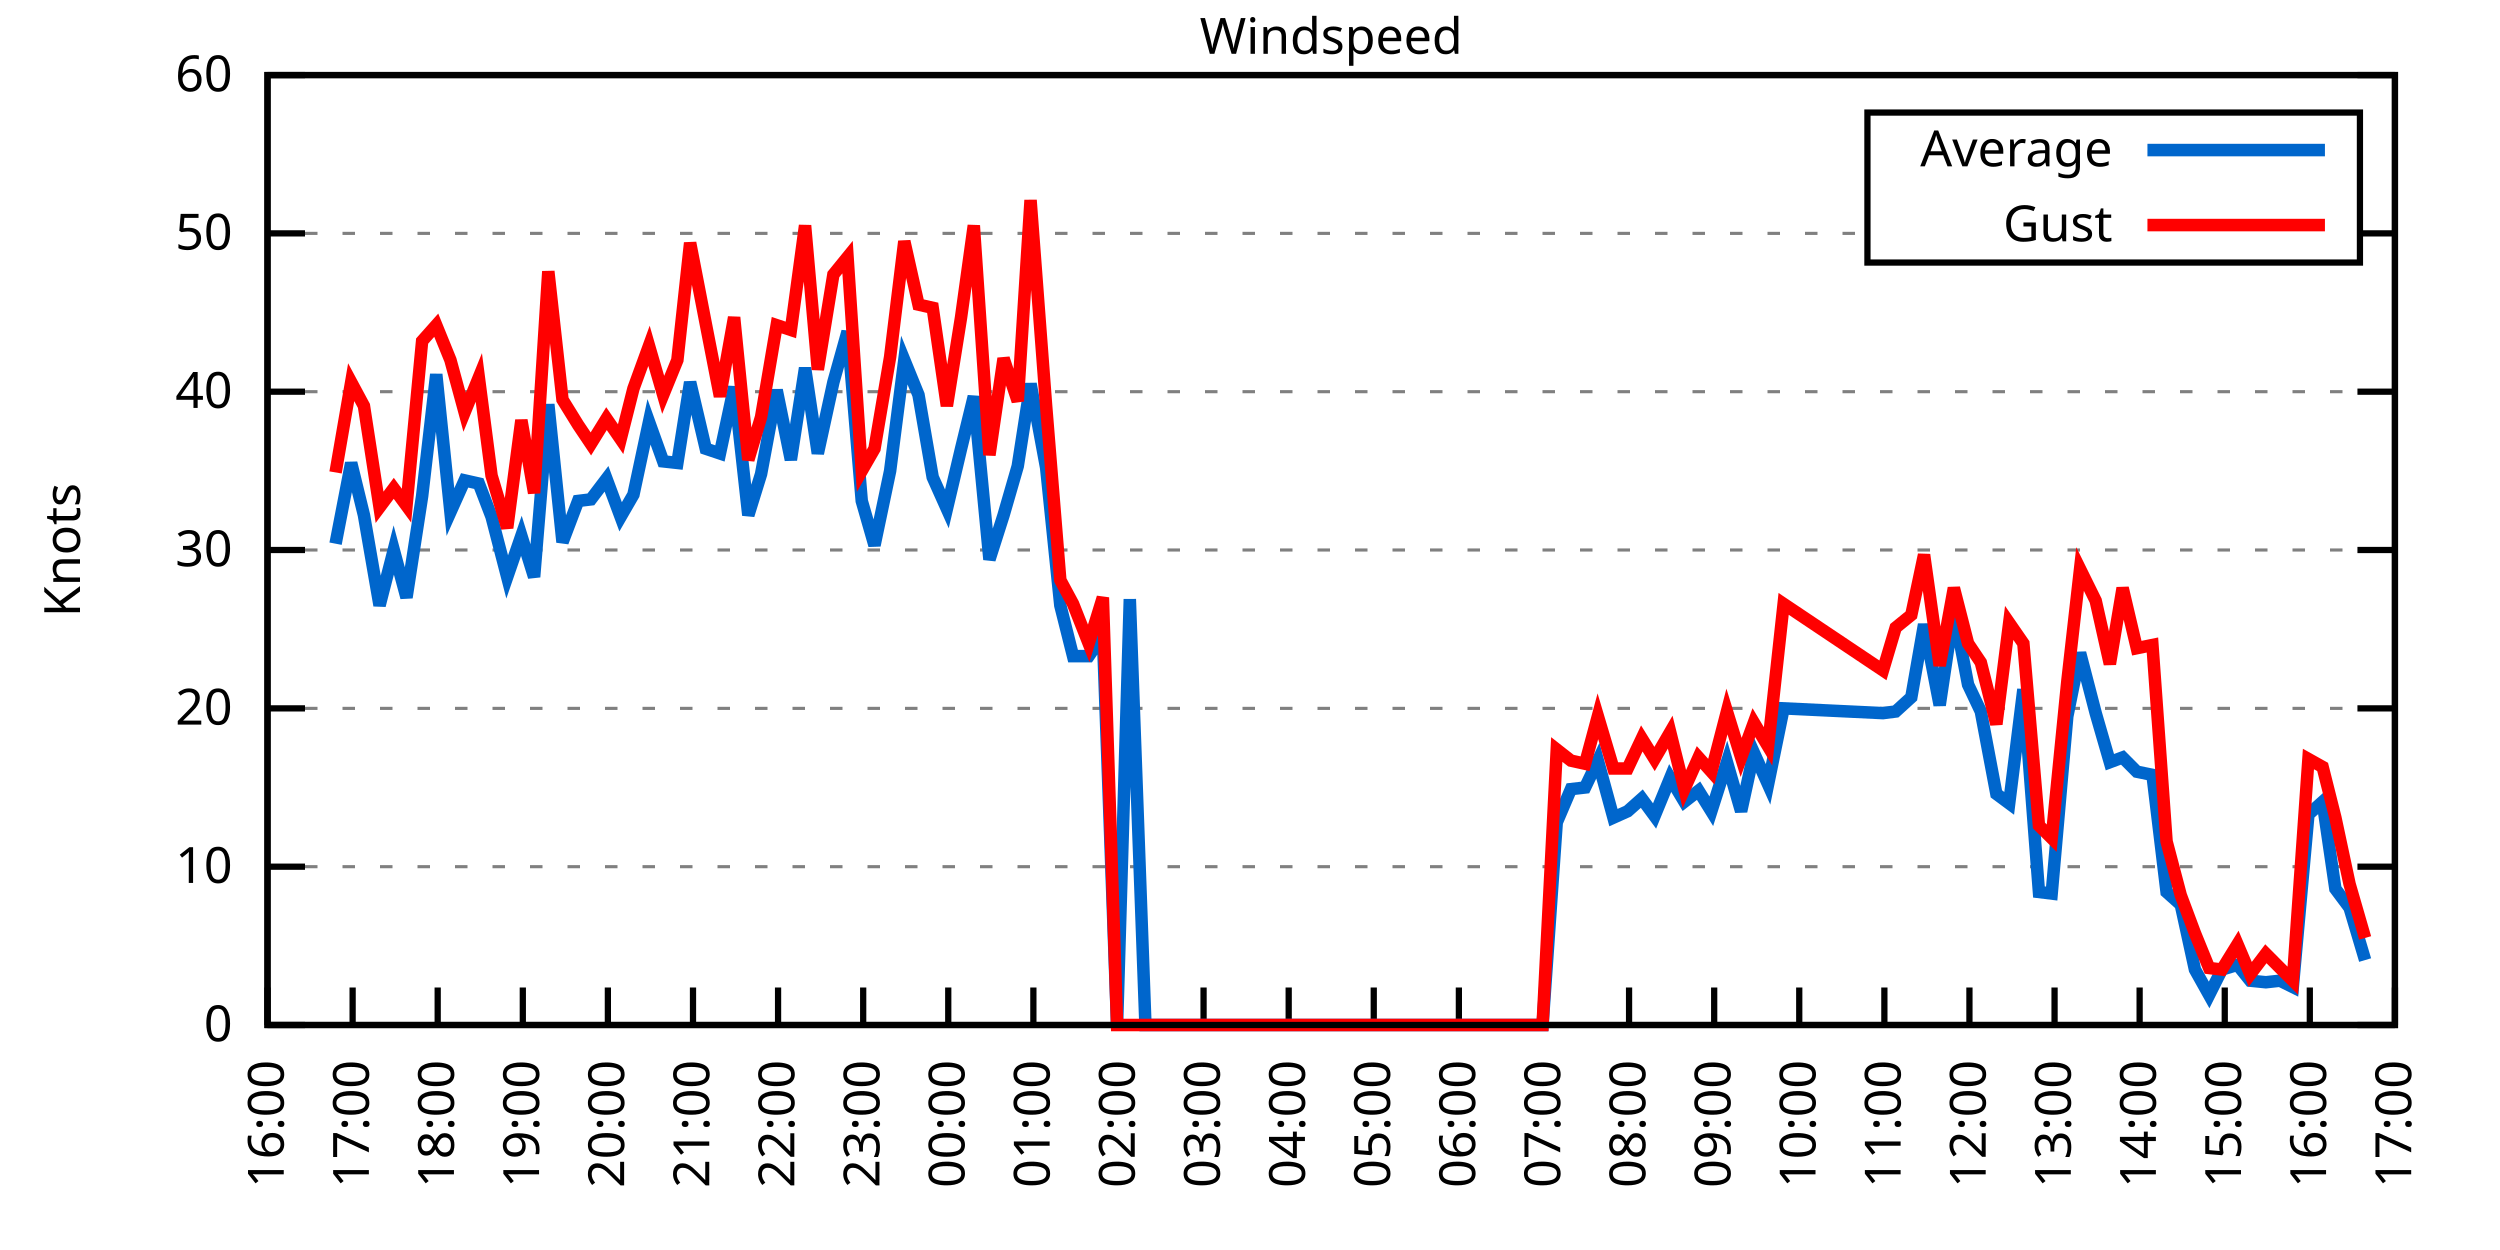
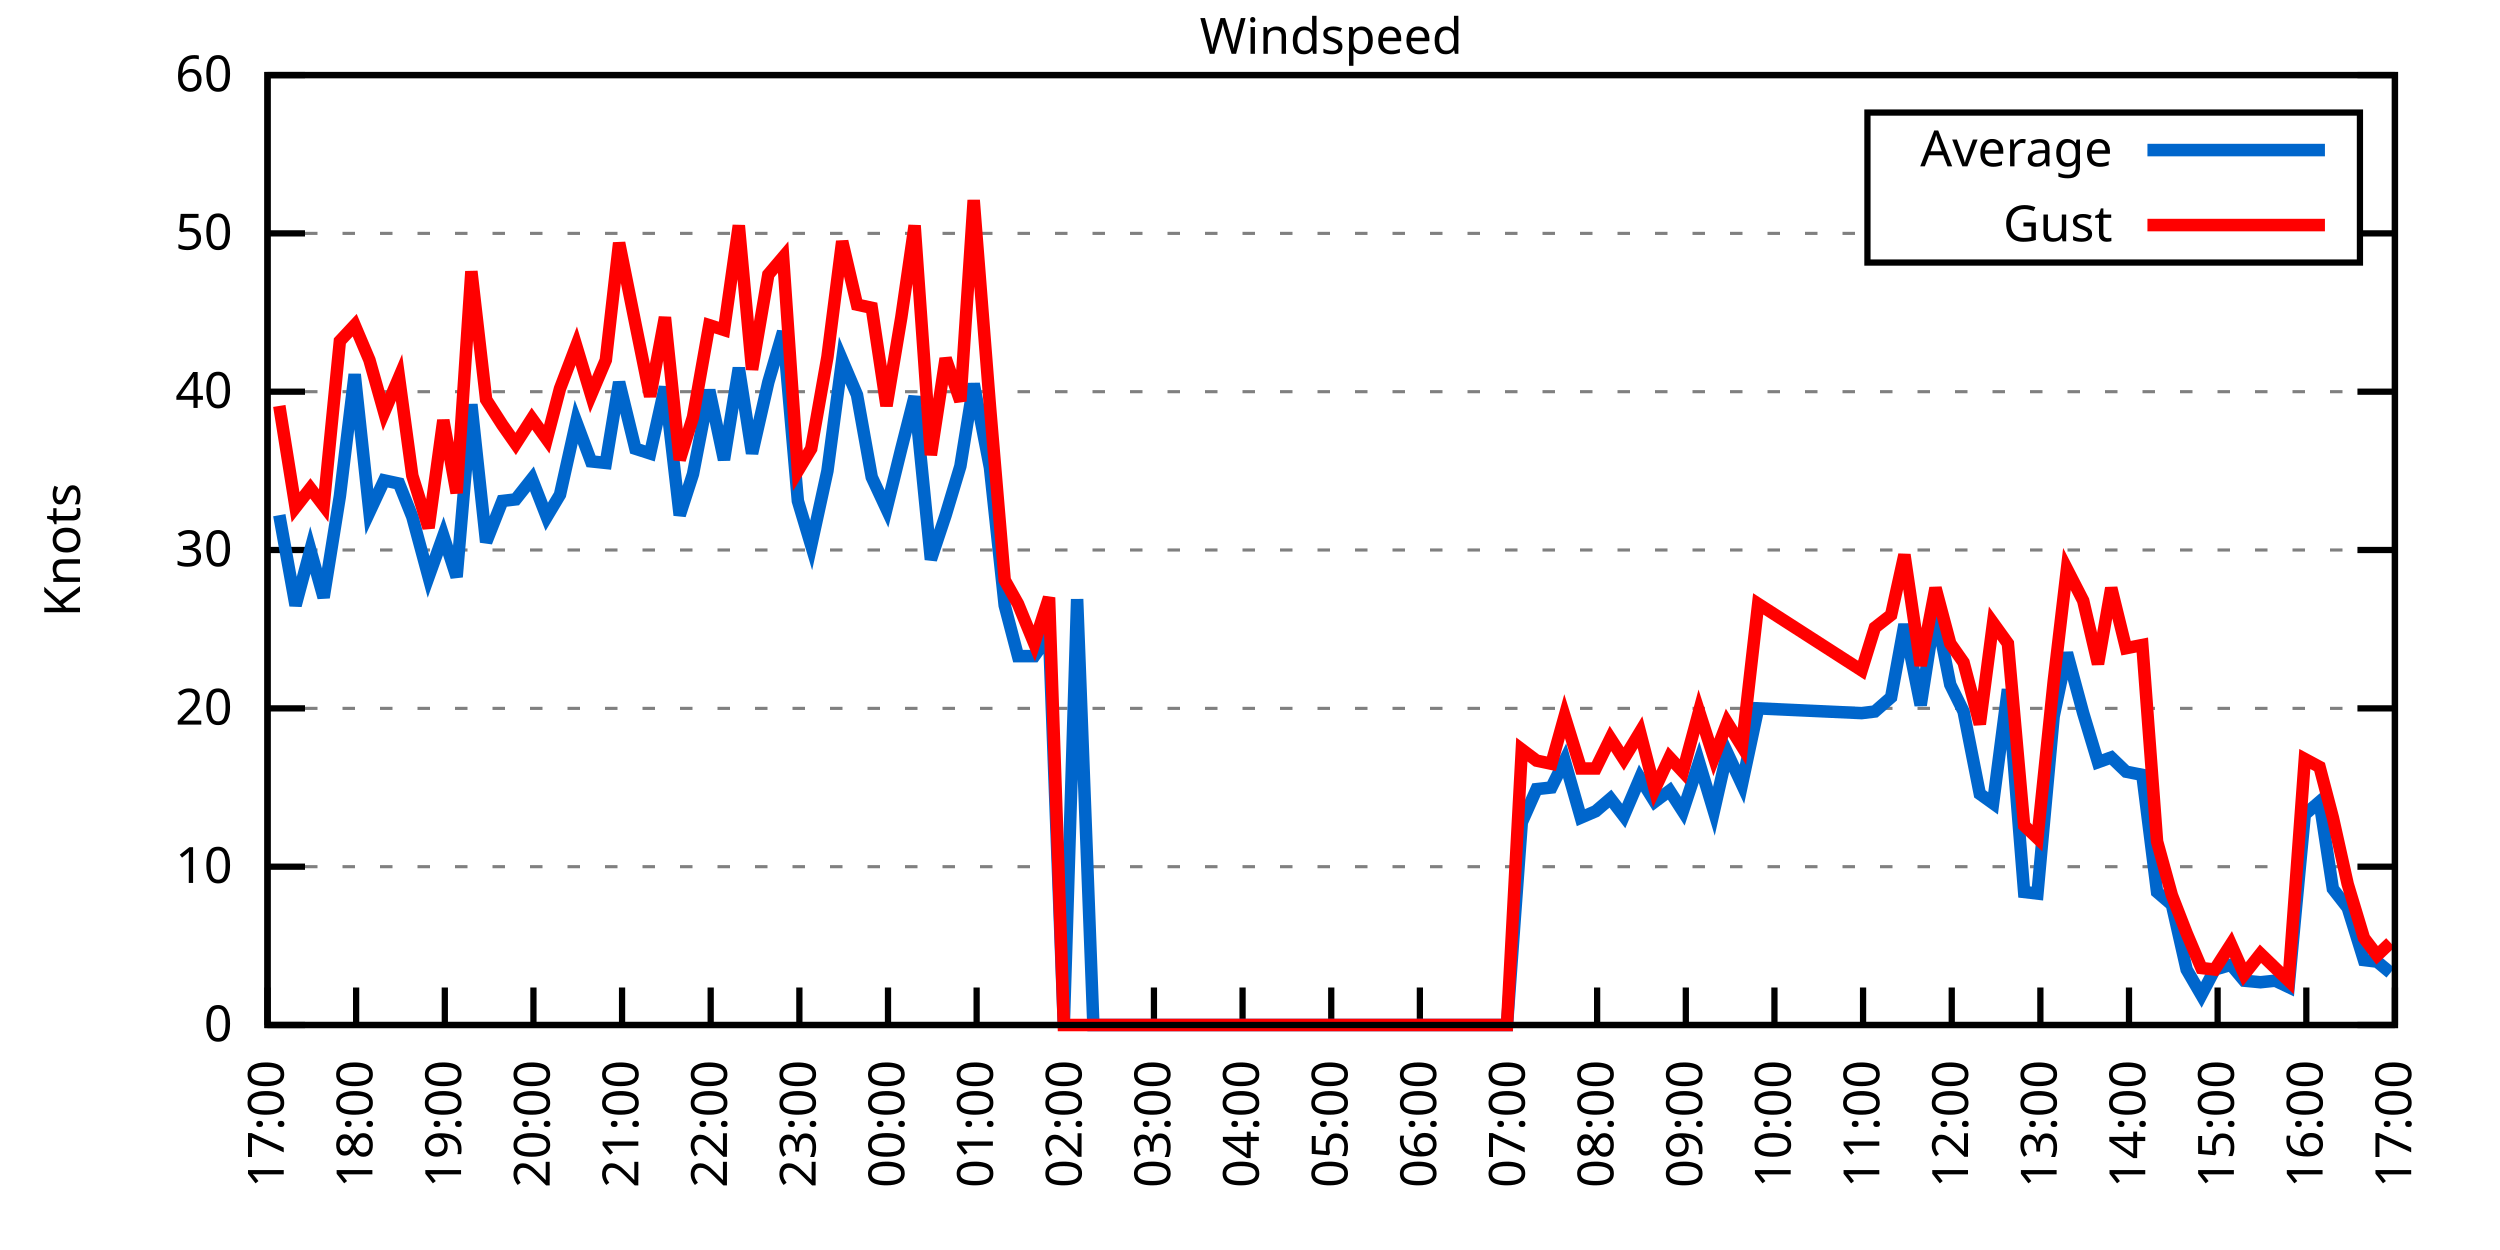
<svg xmlns="http://www.w3.org/2000/svg" xmlns:xlink="http://www.w3.org/1999/xlink" width="400" height="200" viewBox="0 0 400 200">
  <g id="gnuplot_canvas">
    <rect x="0" y="0" width="400" height="200" fill="none" />
    <defs>
      <circle id="gpDot" r="0.5" stroke-width="0.5" stroke="currentColor" />
      <path id="gpPt0" stroke-width="0.333" stroke="currentColor" d="M-1,0 h2 M0,-1 v2" />
      <path id="gpPt1" stroke-width="0.333" stroke="currentColor" d="M-1,-1 L1,1 M1,-1 L-1,1" />
      <path id="gpPt2" stroke-width="0.333" stroke="currentColor" d="M-1,0 L1,0 M0,-1 L0,1 M-1,-1 L1,1 M-1,1 L1,-1" />
      <rect id="gpPt3" stroke-width="0.333" stroke="currentColor" x="-1" y="-1" width="2" height="2" />
      <rect id="gpPt4" stroke-width="0.333" stroke="currentColor" fill="currentColor" x="-1" y="-1" width="2" height="2" />
      <circle id="gpPt5" stroke-width="0.333" stroke="currentColor" cx="0" cy="0" r="1" />
      <use xlink:href="#gpPt5" id="gpPt6" fill="currentColor" stroke="none" />
      <path id="gpPt7" stroke-width="0.333" stroke="currentColor" d="M0,-1.33 L-1.33,0.67 L1.33,0.67 z" />
      <use xlink:href="#gpPt7" id="gpPt8" fill="currentColor" stroke="none" />
      <use xlink:href="#gpPt7" id="gpPt9" stroke="currentColor" transform="rotate(180)" />
      <use xlink:href="#gpPt9" id="gpPt10" fill="currentColor" stroke="none" />
      <use xlink:href="#gpPt3" id="gpPt11" stroke="currentColor" transform="rotate(45)" />
      <use xlink:href="#gpPt11" id="gpPt12" fill="currentColor" stroke="none" />
      <path id="gpPt13" stroke-width="0.333" stroke="currentColor" d="M0,1.330 L1.265,0.411 L0.782,-1.067 L-0.782,-1.076 L-1.265,0.411 z" />
      <use xlink:href="#gpPt13" id="gpPt14" fill="currentColor" stroke="none" />
      <filter id="textbox" filterUnits="objectBoundingBox" x="0" y="0" height="1" width="1">
        <feFlood flood-color="white" flood-opacity="1" result="bgnd" />
        <feComposite in="SourceGraphic" in2="bgnd" operator="atop" />
      </filter>
      <filter id="greybox" filterUnits="objectBoundingBox" x="0" y="0" height="1" width="1">
        <feFlood flood-color="lightgrey" flood-opacity="1" result="grey" />
        <feComposite in="SourceGraphic" in2="grey" operator="atop" />
      </filter>
    </defs>
    <g fill="none" color="white" stroke="currentColor" stroke-width="1.00" stroke-linecap="butt" stroke-linejoin="miter">
</g>
    <g fill="none" color="black" stroke="currentColor" stroke-width="1.00" stroke-linecap="butt" stroke-linejoin="miter">
      <g stroke="none" shape-rendering="crispEdges">
        <polygon fill="rgb(255, 255, 255)" points="42.80,164.00 383.18,164.00 383.18,12.02 42.80,12.02 " />
      </g>
    </g>
    <g fill="none" color="black" stroke="currentColor" stroke-width="1.00" stroke-linecap="butt" stroke-linejoin="miter">
</g>
    <g fill="none" color="black" stroke="black" stroke-width="0.50" stroke-linecap="butt" stroke-linejoin="miter">
</g>
    <g fill="none" color="gray" stroke="currentColor" stroke-width="0.50" stroke-linecap="butt" stroke-linejoin="miter">
      <path stroke="gray" stroke-dasharray="2,4" class="gridline" d="M42.80,164.00 L383.19,164.00  " />
    </g>
    <g fill="none" color="gray" stroke="gray" stroke-width="1.00" stroke-linecap="butt" stroke-linejoin="miter">
</g>
    <g fill="none" color="black" stroke="currentColor" stroke-width="1.00" stroke-linecap="butt" stroke-linejoin="miter">
      <path stroke="black" d="M42.80,164.00 L48.80,164.00 M383.19,164.00 L377.19,164.00  " />
      <g transform="translate(37.20,166.60)" stroke="none" fill="black" font-family="Sans" font-size="8.00" text-anchor="end">
        <text>
          <tspan font-family="Sans"> 0</tspan>
        </text>
      </g>
    </g>
    <g fill="none" color="black" stroke="currentColor" stroke-width="1.00" stroke-linecap="butt" stroke-linejoin="miter">
</g>
    <g fill="none" color="black" stroke="black" stroke-width="0.50" stroke-linecap="butt" stroke-linejoin="miter">
</g>
    <g fill="none" color="gray" stroke="currentColor" stroke-width="0.50" stroke-linecap="butt" stroke-linejoin="miter">
      <path stroke="gray" stroke-dasharray="2,4" class="gridline" d="M42.80,138.67 L383.19,138.67  " />
    </g>
    <g fill="none" color="gray" stroke="gray" stroke-width="1.00" stroke-linecap="butt" stroke-linejoin="miter">
</g>
    <g fill="none" color="black" stroke="currentColor" stroke-width="1.00" stroke-linecap="butt" stroke-linejoin="miter">
      <path stroke="black" d="M42.80,138.67 L48.80,138.67 M383.19,138.67 L377.19,138.67  " />
      <g transform="translate(37.20,141.27)" stroke="none" fill="black" font-family="Sans" font-size="8.00" text-anchor="end">
        <text>
          <tspan font-family="Sans"> 10</tspan>
        </text>
      </g>
    </g>
    <g fill="none" color="black" stroke="currentColor" stroke-width="1.00" stroke-linecap="butt" stroke-linejoin="miter">
</g>
    <g fill="none" color="black" stroke="black" stroke-width="0.50" stroke-linecap="butt" stroke-linejoin="miter">
</g>
    <g fill="none" color="gray" stroke="currentColor" stroke-width="0.50" stroke-linecap="butt" stroke-linejoin="miter">
      <path stroke="gray" stroke-dasharray="2,4" class="gridline" d="M42.80,113.34 L383.19,113.34  " />
    </g>
    <g fill="none" color="gray" stroke="gray" stroke-width="1.00" stroke-linecap="butt" stroke-linejoin="miter">
</g>
    <g fill="none" color="black" stroke="currentColor" stroke-width="1.00" stroke-linecap="butt" stroke-linejoin="miter">
      <path stroke="black" d="M42.80,113.34 L48.80,113.34 M383.19,113.34 L377.19,113.34  " />
      <g transform="translate(37.20,115.94)" stroke="none" fill="black" font-family="Sans" font-size="8.00" text-anchor="end">
        <text>
          <tspan font-family="Sans"> 20</tspan>
        </text>
      </g>
    </g>
    <g fill="none" color="black" stroke="currentColor" stroke-width="1.00" stroke-linecap="butt" stroke-linejoin="miter">
</g>
    <g fill="none" color="black" stroke="black" stroke-width="0.50" stroke-linecap="butt" stroke-linejoin="miter">
</g>
    <g fill="none" color="gray" stroke="currentColor" stroke-width="0.50" stroke-linecap="butt" stroke-linejoin="miter">
      <path stroke="gray" stroke-dasharray="2,4" class="gridline" d="M42.80,88.00 L383.19,88.00  " />
    </g>
    <g fill="none" color="gray" stroke="gray" stroke-width="1.00" stroke-linecap="butt" stroke-linejoin="miter">
</g>
    <g fill="none" color="black" stroke="currentColor" stroke-width="1.00" stroke-linecap="butt" stroke-linejoin="miter">
      <path stroke="black" d="M42.80,88.00 L48.80,88.00 M383.19,88.00 L377.19,88.00  " />
      <g transform="translate(37.20,90.60)" stroke="none" fill="black" font-family="Sans" font-size="8.00" text-anchor="end">
        <text>
          <tspan font-family="Sans"> 30</tspan>
        </text>
      </g>
    </g>
    <g fill="none" color="black" stroke="currentColor" stroke-width="1.00" stroke-linecap="butt" stroke-linejoin="miter">
</g>
    <g fill="none" color="black" stroke="black" stroke-width="0.50" stroke-linecap="butt" stroke-linejoin="miter">
</g>
    <g fill="none" color="gray" stroke="currentColor" stroke-width="0.50" stroke-linecap="butt" stroke-linejoin="miter">
      <path stroke="gray" stroke-dasharray="2,4" class="gridline" d="M42.80,62.67 L383.19,62.67  " />
    </g>
    <g fill="none" color="gray" stroke="gray" stroke-width="1.00" stroke-linecap="butt" stroke-linejoin="miter">
</g>
    <g fill="none" color="black" stroke="currentColor" stroke-width="1.00" stroke-linecap="butt" stroke-linejoin="miter">
      <path stroke="black" d="M42.80,62.67 L48.80,62.67 M383.19,62.67 L377.19,62.67  " />
      <g transform="translate(37.20,65.27)" stroke="none" fill="black" font-family="Sans" font-size="8.00" text-anchor="end">
        <text>
          <tspan font-family="Sans"> 40</tspan>
        </text>
      </g>
    </g>
    <g fill="none" color="black" stroke="currentColor" stroke-width="1.00" stroke-linecap="butt" stroke-linejoin="miter">
</g>
    <g fill="none" color="black" stroke="black" stroke-width="0.50" stroke-linecap="butt" stroke-linejoin="miter">
</g>
    <g fill="none" color="gray" stroke="currentColor" stroke-width="0.50" stroke-linecap="butt" stroke-linejoin="miter">
      <path stroke="gray" stroke-dasharray="2,4" class="gridline" d="M42.80,37.34 L298.79,37.34 M377.59,37.34 L383.19,37.34  " />
    </g>
    <g fill="none" color="gray" stroke="gray" stroke-width="1.00" stroke-linecap="butt" stroke-linejoin="miter">
</g>
    <g fill="none" color="black" stroke="currentColor" stroke-width="1.00" stroke-linecap="butt" stroke-linejoin="miter">
      <path stroke="black" d="M42.80,37.34 L48.80,37.34 M383.19,37.34 L377.19,37.34  " />
      <g transform="translate(37.20,39.94)" stroke="none" fill="black" font-family="Sans" font-size="8.00" text-anchor="end">
        <text>
          <tspan font-family="Sans"> 50</tspan>
        </text>
      </g>
    </g>
    <g fill="none" color="black" stroke="currentColor" stroke-width="1.00" stroke-linecap="butt" stroke-linejoin="miter">
</g>
    <g fill="none" color="black" stroke="black" stroke-width="0.50" stroke-linecap="butt" stroke-linejoin="miter">
</g>
    <g fill="none" color="gray" stroke="currentColor" stroke-width="0.50" stroke-linecap="butt" stroke-linejoin="miter">
      <path stroke="gray" stroke-dasharray="2,4" class="gridline" d="M42.80,12.01 L383.19,12.01  " />
    </g>
    <g fill="none" color="gray" stroke="gray" stroke-width="1.00" stroke-linecap="butt" stroke-linejoin="miter">
</g>
    <g fill="none" color="black" stroke="currentColor" stroke-width="1.00" stroke-linecap="butt" stroke-linejoin="miter">
      <path stroke="black" d="M42.80,12.01 L48.80,12.01 M383.19,12.01 L377.19,12.01  " />
      <g transform="translate(37.20,14.61)" stroke="none" fill="black" font-family="Sans" font-size="8.00" text-anchor="end">
        <text>
          <tspan font-family="Sans"> 60</tspan>
        </text>
      </g>
    </g>
    <g fill="none" color="black" stroke="currentColor" stroke-width="1.00" stroke-linecap="butt" stroke-linejoin="miter">
      <path stroke="black" d="M42.80,164.00 L42.80,158.00  " />
      <g transform="translate(45.40,169.60) rotate(270.00)" stroke="none" fill="black" font-family="Sans" font-size="8.00" text-anchor="end">
        <text>
-           <tspan font-family="Sans">16:00</tspan>
-         </text>
-       </g>
-     </g>
-     <g fill="none" color="black" stroke="currentColor" stroke-width="1.00" stroke-linecap="butt" stroke-linejoin="miter">
-       <path stroke="black" d="M56.42,164.00 L56.42,158.00  " />
-       <g transform="translate(59.02,169.60) rotate(270.00)" stroke="none" fill="black" font-family="Sans" font-size="8.00" text-anchor="end">
-         <text>
          <tspan font-family="Sans">17:00</tspan>
        </text>
      </g>
    </g>
    <g fill="none" color="black" stroke="currentColor" stroke-width="1.00" stroke-linecap="butt" stroke-linejoin="miter">
-       <path stroke="black" d="M70.03,164.00 L70.03,158.00  " />
-       <g transform="translate(72.63,169.60) rotate(270.00)" stroke="none" fill="black" font-family="Sans" font-size="8.00" text-anchor="end">
+       <path stroke="black" d="M56.98,164.00 L56.98,158.00  " />
+       <g transform="translate(59.58,169.60) rotate(270.00)" stroke="none" fill="black" font-family="Sans" font-size="8.00" text-anchor="end">
        <text>
          <tspan font-family="Sans">18:00</tspan>
        </text>
      </g>
    </g>
    <g fill="none" color="black" stroke="currentColor" stroke-width="1.00" stroke-linecap="butt" stroke-linejoin="miter">
-       <path stroke="black" d="M83.65,164.00 L83.65,158.00  " />
-       <g transform="translate(86.25,169.60) rotate(270.00)" stroke="none" fill="black" font-family="Sans" font-size="8.00" text-anchor="end">
+       <path stroke="black" d="M71.17,164.00 L71.17,158.00  " />
+       <g transform="translate(73.77,169.60) rotate(270.00)" stroke="none" fill="black" font-family="Sans" font-size="8.00" text-anchor="end">
        <text>
          <tspan font-family="Sans">19:00</tspan>
        </text>
      </g>
    </g>
    <g fill="none" color="black" stroke="currentColor" stroke-width="1.00" stroke-linecap="butt" stroke-linejoin="miter">
-       <path stroke="black" d="M97.26,164.00 L97.26,158.00  " />
-       <g transform="translate(99.86,169.60) rotate(270.00)" stroke="none" fill="black" font-family="Sans" font-size="8.00" text-anchor="end">
+       <path stroke="black" d="M85.35,164.00 L85.35,158.00  " />
+       <g transform="translate(87.95,169.60) rotate(270.00)" stroke="none" fill="black" font-family="Sans" font-size="8.00" text-anchor="end">
        <text>
          <tspan font-family="Sans">20:00</tspan>
        </text>
      </g>
    </g>
    <g fill="none" color="black" stroke="currentColor" stroke-width="1.00" stroke-linecap="butt" stroke-linejoin="miter">
-       <path stroke="black" d="M110.88,164.00 L110.88,158.00  " />
-       <g transform="translate(113.48,169.60) rotate(270.00)" stroke="none" fill="black" font-family="Sans" font-size="8.00" text-anchor="end">
+       <path stroke="black" d="M99.53,164.00 L99.53,158.00  " />
+       <g transform="translate(102.13,169.60) rotate(270.00)" stroke="none" fill="black" font-family="Sans" font-size="8.00" text-anchor="end">
        <text>
          <tspan font-family="Sans">21:00</tspan>
        </text>
      </g>
    </g>
    <g fill="none" color="black" stroke="currentColor" stroke-width="1.00" stroke-linecap="butt" stroke-linejoin="miter">
-       <path stroke="black" d="M124.49,164.00 L124.49,158.00  " />
-       <g transform="translate(127.09,169.60) rotate(270.00)" stroke="none" fill="black" font-family="Sans" font-size="8.00" text-anchor="end">
+       <path stroke="black" d="M113.71,164.00 L113.71,158.00  " />
+       <g transform="translate(116.31,169.60) rotate(270.00)" stroke="none" fill="black" font-family="Sans" font-size="8.00" text-anchor="end">
        <text>
          <tspan font-family="Sans">22:00</tspan>
        </text>
      </g>
    </g>
    <g fill="none" color="black" stroke="currentColor" stroke-width="1.00" stroke-linecap="butt" stroke-linejoin="miter">
-       <path stroke="black" d="M138.11,164.00 L138.11,158.00  " />
-       <g transform="translate(140.71,169.60) rotate(270.00)" stroke="none" fill="black" font-family="Sans" font-size="8.00" text-anchor="end">
+       <path stroke="black" d="M127.90,164.00 L127.90,158.00  " />
+       <g transform="translate(130.50,169.60) rotate(270.00)" stroke="none" fill="black" font-family="Sans" font-size="8.00" text-anchor="end">
        <text>
          <tspan font-family="Sans">23:00</tspan>
        </text>
      </g>
    </g>
    <g fill="none" color="black" stroke="currentColor" stroke-width="1.00" stroke-linecap="butt" stroke-linejoin="miter">
-       <path stroke="black" d="M151.72,164.00 L151.72,158.00  " />
-       <g transform="translate(154.32,169.60) rotate(270.00)" stroke="none" fill="black" font-family="Sans" font-size="8.00" text-anchor="end">
+       <path stroke="black" d="M142.08,164.00 L142.08,158.00  " />
+       <g transform="translate(144.68,169.60) rotate(270.00)" stroke="none" fill="black" font-family="Sans" font-size="8.00" text-anchor="end">
        <text>
          <tspan font-family="Sans">00:00</tspan>
        </text>
      </g>
    </g>
    <g fill="none" color="black" stroke="currentColor" stroke-width="1.00" stroke-linecap="butt" stroke-linejoin="miter">
-       <path stroke="black" d="M165.34,164.00 L165.34,158.00  " />
-       <g transform="translate(167.94,169.60) rotate(270.00)" stroke="none" fill="black" font-family="Sans" font-size="8.00" text-anchor="end">
+       <path stroke="black" d="M156.26,164.00 L156.26,158.00  " />
+       <g transform="translate(158.86,169.60) rotate(270.00)" stroke="none" fill="black" font-family="Sans" font-size="8.00" text-anchor="end">
        <text>
          <tspan font-family="Sans">01:00</tspan>
        </text>
      </g>
    </g>
    <g fill="none" color="black" stroke="currentColor" stroke-width="1.00" stroke-linecap="butt" stroke-linejoin="miter">
-       <path stroke="black" d="M178.96,164.00 L178.96,158.00  " />
-       <g transform="translate(181.56,169.60) rotate(270.00)" stroke="none" fill="black" font-family="Sans" font-size="8.00" text-anchor="end">
+       <path stroke="black" d="M170.45,164.00 L170.45,158.00  " />
+       <g transform="translate(173.05,169.60) rotate(270.00)" stroke="none" fill="black" font-family="Sans" font-size="8.00" text-anchor="end">
        <text>
          <tspan font-family="Sans">02:00</tspan>
        </text>
      </g>
    </g>
    <g fill="none" color="black" stroke="currentColor" stroke-width="1.00" stroke-linecap="butt" stroke-linejoin="miter">
-       <path stroke="black" d="M192.57,164.00 L192.57,158.00  " />
-       <g transform="translate(195.17,169.60) rotate(270.00)" stroke="none" fill="black" font-family="Sans" font-size="8.00" text-anchor="end">
+       <path stroke="black" d="M184.63,164.00 L184.63,158.00  " />
+       <g transform="translate(187.23,169.60) rotate(270.00)" stroke="none" fill="black" font-family="Sans" font-size="8.00" text-anchor="end">
        <text>
          <tspan font-family="Sans">03:00</tspan>
        </text>
      </g>
    </g>
    <g fill="none" color="black" stroke="currentColor" stroke-width="1.00" stroke-linecap="butt" stroke-linejoin="miter">
-       <path stroke="black" d="M206.19,164.00 L206.19,158.00  " />
-       <g transform="translate(208.79,169.60) rotate(270.00)" stroke="none" fill="black" font-family="Sans" font-size="8.00" text-anchor="end">
+       <path stroke="black" d="M198.81,164.00 L198.81,158.00  " />
+       <g transform="translate(201.41,169.60) rotate(270.00)" stroke="none" fill="black" font-family="Sans" font-size="8.00" text-anchor="end">
        <text>
          <tspan font-family="Sans">04:00</tspan>
        </text>
      </g>
    </g>
    <g fill="none" color="black" stroke="currentColor" stroke-width="1.00" stroke-linecap="butt" stroke-linejoin="miter">
-       <path stroke="black" d="M219.80,164.00 L219.80,158.00  " />
-       <g transform="translate(222.40,169.60) rotate(270.00)" stroke="none" fill="black" font-family="Sans" font-size="8.00" text-anchor="end">
+       <path stroke="black" d="M213.00,164.00 L213.00,158.00  " />
+       <g transform="translate(215.60,169.60) rotate(270.00)" stroke="none" fill="black" font-family="Sans" font-size="8.00" text-anchor="end">
        <text>
          <tspan font-family="Sans">05:00</tspan>
        </text>
      </g>
    </g>
    <g fill="none" color="black" stroke="currentColor" stroke-width="1.00" stroke-linecap="butt" stroke-linejoin="miter">
-       <path stroke="black" d="M233.42,164.00 L233.42,158.00  " />
-       <g transform="translate(236.02,169.60) rotate(270.00)" stroke="none" fill="black" font-family="Sans" font-size="8.00" text-anchor="end">
+       <path stroke="black" d="M227.18,164.00 L227.18,158.00  " />
+       <g transform="translate(229.78,169.60) rotate(270.00)" stroke="none" fill="black" font-family="Sans" font-size="8.00" text-anchor="end">
        <text>
          <tspan font-family="Sans">06:00</tspan>
        </text>
      </g>
    </g>
    <g fill="none" color="black" stroke="currentColor" stroke-width="1.00" stroke-linecap="butt" stroke-linejoin="miter">
-       <path stroke="black" d="M247.03,164.00 L247.03,158.00  " />
-       <g transform="translate(249.63,169.60) rotate(270.00)" stroke="none" fill="black" font-family="Sans" font-size="8.00" text-anchor="end">
+       <path stroke="black" d="M241.36,164.00 L241.36,158.00  " />
+       <g transform="translate(243.96,169.60) rotate(270.00)" stroke="none" fill="black" font-family="Sans" font-size="8.00" text-anchor="end">
        <text>
          <tspan font-family="Sans">07:00</tspan>
        </text>
      </g>
    </g>
    <g fill="none" color="black" stroke="currentColor" stroke-width="1.00" stroke-linecap="butt" stroke-linejoin="miter">
-       <path stroke="black" d="M260.65,164.00 L260.65,158.00  " />
-       <g transform="translate(263.25,169.60) rotate(270.00)" stroke="none" fill="black" font-family="Sans" font-size="8.00" text-anchor="end">
+       <path stroke="black" d="M255.54,164.00 L255.54,158.00  " />
+       <g transform="translate(258.14,169.60) rotate(270.00)" stroke="none" fill="black" font-family="Sans" font-size="8.00" text-anchor="end">
        <text>
          <tspan font-family="Sans">08:00</tspan>
        </text>
      </g>
    </g>
    <g fill="none" color="black" stroke="currentColor" stroke-width="1.00" stroke-linecap="butt" stroke-linejoin="miter">
-       <path stroke="black" d="M274.27,164.00 L274.27,158.00  " />
-       <g transform="translate(276.87,169.60) rotate(270.00)" stroke="none" fill="black" font-family="Sans" font-size="8.00" text-anchor="end">
+       <path stroke="black" d="M269.73,164.00 L269.73,158.00  " />
+       <g transform="translate(272.33,169.60) rotate(270.00)" stroke="none" fill="black" font-family="Sans" font-size="8.00" text-anchor="end">
        <text>
          <tspan font-family="Sans">09:00</tspan>
        </text>
      </g>
    </g>
    <g fill="none" color="black" stroke="currentColor" stroke-width="1.00" stroke-linecap="butt" stroke-linejoin="miter">
-       <path stroke="black" d="M287.88,164.00 L287.88,158.00  " />
-       <g transform="translate(290.48,169.60) rotate(270.00)" stroke="none" fill="black" font-family="Sans" font-size="8.00" text-anchor="end">
+       <path stroke="black" d="M283.91,164.00 L283.91,158.00  " />
+       <g transform="translate(286.51,169.60) rotate(270.00)" stroke="none" fill="black" font-family="Sans" font-size="8.00" text-anchor="end">
        <text>
          <tspan font-family="Sans">10:00</tspan>
        </text>
      </g>
    </g>
    <g fill="none" color="black" stroke="currentColor" stroke-width="1.00" stroke-linecap="butt" stroke-linejoin="miter">
-       <path stroke="black" d="M301.50,164.00 L301.50,158.00  " />
-       <g transform="translate(304.10,169.60) rotate(270.00)" stroke="none" fill="black" font-family="Sans" font-size="8.00" text-anchor="end">
+       <path stroke="black" d="M298.09,164.00 L298.09,158.00  " />
+       <g transform="translate(300.69,169.60) rotate(270.00)" stroke="none" fill="black" font-family="Sans" font-size="8.00" text-anchor="end">
        <text>
          <tspan font-family="Sans">11:00</tspan>
        </text>
      </g>
    </g>
    <g fill="none" color="black" stroke="currentColor" stroke-width="1.00" stroke-linecap="butt" stroke-linejoin="miter">
-       <path stroke="black" d="M315.11,164.00 L315.11,158.00  " />
-       <g transform="translate(317.71,169.60) rotate(270.00)" stroke="none" fill="black" font-family="Sans" font-size="8.00" text-anchor="end">
+       <path stroke="black" d="M312.28,164.00 L312.28,158.00  " />
+       <g transform="translate(314.88,169.60) rotate(270.00)" stroke="none" fill="black" font-family="Sans" font-size="8.00" text-anchor="end">
        <text>
          <tspan font-family="Sans">12:00</tspan>
        </text>
      </g>
    </g>
    <g fill="none" color="black" stroke="currentColor" stroke-width="1.00" stroke-linecap="butt" stroke-linejoin="miter">
-       <path stroke="black" d="M328.73,164.00 L328.73,158.00  " />
-       <g transform="translate(331.33,169.60) rotate(270.00)" stroke="none" fill="black" font-family="Sans" font-size="8.00" text-anchor="end">
+       <path stroke="black" d="M326.46,164.00 L326.46,158.00  " />
+       <g transform="translate(329.06,169.60) rotate(270.00)" stroke="none" fill="black" font-family="Sans" font-size="8.00" text-anchor="end">
        <text>
          <tspan font-family="Sans">13:00</tspan>
        </text>
      </g>
    </g>
    <g fill="none" color="black" stroke="currentColor" stroke-width="1.00" stroke-linecap="butt" stroke-linejoin="miter">
-       <path stroke="black" d="M342.34,164.00 L342.34,158.00  " />
-       <g transform="translate(344.94,169.60) rotate(270.00)" stroke="none" fill="black" font-family="Sans" font-size="8.00" text-anchor="end">
+       <path stroke="black" d="M340.64,164.00 L340.64,158.00  " />
+       <g transform="translate(343.24,169.60) rotate(270.00)" stroke="none" fill="black" font-family="Sans" font-size="8.00" text-anchor="end">
        <text>
          <tspan font-family="Sans">14:00</tspan>
        </text>
      </g>
    </g>
    <g fill="none" color="black" stroke="currentColor" stroke-width="1.00" stroke-linecap="butt" stroke-linejoin="miter">
-       <path stroke="black" d="M355.96,164.00 L355.96,158.00  " />
-       <g transform="translate(358.56,169.60) rotate(270.00)" stroke="none" fill="black" font-family="Sans" font-size="8.00" text-anchor="end">
+       <path stroke="black" d="M354.82,164.00 L354.82,158.00  " />
+       <g transform="translate(357.42,169.60) rotate(270.00)" stroke="none" fill="black" font-family="Sans" font-size="8.00" text-anchor="end">
        <text>
          <tspan font-family="Sans">15:00</tspan>
        </text>
      </g>
    </g>
    <g fill="none" color="black" stroke="currentColor" stroke-width="1.00" stroke-linecap="butt" stroke-linejoin="miter">
-       <path stroke="black" d="M369.57,164.00 L369.57,158.00  " />
-       <g transform="translate(372.17,169.60) rotate(270.00)" stroke="none" fill="black" font-family="Sans" font-size="8.00" text-anchor="end">
+       <path stroke="black" d="M369.01,164.00 L369.01,158.00  " />
+       <g transform="translate(371.61,169.60) rotate(270.00)" stroke="none" fill="black" font-family="Sans" font-size="8.00" text-anchor="end">
        <text>
          <tspan font-family="Sans">16:00</tspan>
        </text>
      </g>
    </g>
    <g fill="none" color="black" stroke="currentColor" stroke-width="1.00" stroke-linecap="butt" stroke-linejoin="miter">
      <path stroke="black" d="M383.19,164.00 L383.19,158.00  " />
      <g transform="translate(385.79,169.60) rotate(270.00)" stroke="none" fill="black" font-family="Sans" font-size="8.00" text-anchor="end">
        <text>
          <tspan font-family="Sans">17:00</tspan>
        </text>
      </g>
    </g>
    <g fill="none" color="black" stroke="currentColor" stroke-width="1.00" stroke-linecap="butt" stroke-linejoin="miter">
</g>
    <g fill="none" color="black" stroke="currentColor" stroke-width="1.00" stroke-linecap="butt" stroke-linejoin="miter">
      <path stroke="black" d="M42.80,12.01 L42.80,164.00 L383.19,164.00 L383.19,12.01 L42.80,12.01 Z  " />
    </g>
    <g fill="none" color="black" stroke="currentColor" stroke-width="1.00" stroke-linecap="butt" stroke-linejoin="miter">
</g>
    <g fill="none" color="black" stroke="currentColor" stroke-width="1.00" stroke-linecap="butt" stroke-linejoin="miter">
      <path stroke="black" d="M298.79,42.01 L298.79,18.01 L377.59,18.01 L377.59,42.01 L298.79,42.01 Z  " />
    </g>
    <g id="Windspeed_plot_1">
      <g fill="none" color="white" stroke="black" stroke-width="2.00" stroke-linecap="butt" stroke-linejoin="miter">
</g>
      <g fill="none" color="black" stroke="currentColor" stroke-width="2.00" stroke-linecap="butt" stroke-linejoin="miter">
        <g transform="translate(337.99,26.61)" stroke="none" fill="black" font-family="Sans" font-size="8.00" text-anchor="end">
          <text>
            <tspan font-family="Sans">Average</tspan>
          </text>
        </g>
      </g>
      <g fill="none" color="black" stroke="currentColor" stroke-width="2.00" stroke-linecap="butt" stroke-linejoin="miter">
-         <path stroke="rgb(  0, 102, 204)" d="M343.59,24.01 L371.99,24.01 M53.69,86.99 L56.19,74.07 L58.23,82.43 L60.73,96.87 L63.00,88.00 L65.04,95.60   L67.54,79.39 L69.80,59.89 L72.07,81.93 L74.34,76.86 L76.61,77.37 L78.65,82.69 L81.15,92.31 L83.42,85.73   L85.46,92.31 L87.73,64.70 L90.00,86.74 L92.50,80.15 L94.54,79.90 L97.04,76.61 L99.30,82.69 L101.35,79.14   L103.84,67.49 L106.11,73.82 L108.38,74.07 L110.42,61.15 L112.92,71.79 L115.19,72.55 L117.46,61.91 L119.73,82.43   L121.77,75.85 L124.27,62.42 L126.54,73.57 L128.81,58.87 L130.85,72.55 L133.34,61.15 L135.61,53.05 L137.88,80.15   L139.92,87.25 L142.42,75.34 L144.69,57.61 L146.96,63.18 L149.23,76.35 L151.50,81.42 L153.77,71.79 L155.81,63.43   L158.31,89.52 L160.57,82.43 L162.84,74.58 L164.89,61.41 L167.38,74.83 L169.65,96.87 L171.69,104.98 L174.19,104.98   L176.46,101.68 L178.73,164.00 L180.77,95.86 L183.27,164.00 L185.31,164.00 L187.81,164.00 L190.08,164.00 L192.34,164.00   L194.61,164.00 L196.66,164.00 L199.15,164.00 L201.19,164.00 L203.46,164.00 L205.96,164.00 L208.23,164.00 L210.27,164.00   L212.54,164.00 L215.04,164.00 L217.08,164.00 L221.85,164.00 L224.11,164.00 L226.16,164.00 L228.65,164.00 L230.92,164.00   L233.19,164.00 L237.73,164.00 L240.00,164.00 L242.27,164.00 L244.54,164.00 L246.81,164.00 L249.08,131.58 L251.35,126.26   L253.61,126.00 L255.66,121.70 L258.15,130.82 L260.42,129.80 L262.69,127.78 L264.73,130.56 L267.23,124.48 L269.50,128.28   L271.77,126.51 L273.81,129.80 L276.31,121.95 L278.58,129.80 L280.62,120.43 L282.89,125.50 L285.38,113.34 L301.27,114.10   L303.31,113.84 L305.81,111.56 L307.85,99.91 L310.35,112.83 L312.62,97.63 L314.89,109.54 L316.93,113.84 L319.42,127.02   L321.47,128.54 L323.74,110.30 L326.23,142.72 L328.27,142.97 L330.77,114.60 L332.81,104.47 L335.31,114.10 L337.58,121.95   L339.62,121.19 L341.89,123.47 L344.39,123.98 L346.65,142.72 L348.92,144.75 L351.19,155.13 L353.46,159.19 L355.50,155.13   L358.00,154.37 L360.04,156.91 L362.54,157.16 L364.81,156.91 L366.85,157.92 L369.35,130.31 L371.62,128.28 L373.66,142.21   L375.93,145.25 L378.42,153.61  " />
+         <path stroke="rgb(  0, 102, 204)" d="M343.59,24.01 L371.99,24.01 M44.69,82.43 L47.29,96.87 L49.66,88.00 L51.78,95.60 L54.38,79.39 L56.75,59.89   L59.11,81.93 L61.47,76.86 L63.84,77.37 L65.97,82.69 L68.57,92.31 L70.93,85.73 L73.06,92.31 L75.42,64.70   L77.78,86.74 L80.38,80.15 L82.51,79.90 L85.11,76.61 L87.48,82.69 L89.60,79.14 L92.20,67.49 L94.57,73.82   L96.93,74.07 L99.06,61.15 L101.66,71.79 L104.02,72.55 L106.39,61.91 L108.75,82.43 L110.88,75.85 L113.48,62.42   L115.84,73.57 L118.21,58.87 L120.33,72.55 L122.93,61.15 L125.30,53.05 L127.66,80.15 L129.79,87.25 L132.39,75.34   L134.75,57.61 L137.12,63.18 L139.48,76.35 L141.84,81.42 L144.21,71.79 L146.34,63.43 L148.94,89.52 L151.30,82.43   L153.66,74.58 L155.79,61.41 L158.39,74.83 L160.75,96.87 L162.88,104.98 L165.48,104.98 L167.85,101.68 L170.21,164.00   L172.34,95.86 L174.94,164.00 L177.06,164.00 L179.67,164.00 L182.03,164.00 L184.39,164.00 L186.76,164.00 L188.88,164.00   L191.48,164.00 L193.61,164.00 L195.98,164.00 L198.58,164.00 L200.94,164.00 L203.07,164.00 L205.43,164.00 L208.03,164.00   L210.16,164.00 L215.12,164.00 L217.49,164.00 L219.61,164.00 L222.21,164.00 L224.58,164.00 L226.94,164.00 L231.67,164.00   L234.03,164.00 L236.40,164.00 L238.76,164.00 L241.12,164.00 L243.49,131.58 L245.85,126.26 L248.22,126.00 L250.34,121.70   L252.94,130.82 L255.31,129.80 L257.67,127.78 L259.80,130.56 L262.40,124.48 L264.76,128.28 L267.13,126.51 L269.25,129.80   L271.85,121.95 L274.22,129.80 L276.35,120.43 L278.71,125.50 L281.31,113.34 L297.86,114.10 L299.98,113.84 L302.58,111.56   L304.71,99.91 L307.31,112.83 L309.68,97.63 L312.04,109.54 L314.17,113.84 L316.77,127.02 L318.89,128.54 L321.26,110.30   L323.86,142.72 L325.99,142.97 L328.59,114.60 L330.71,104.47 L333.31,114.10 L335.68,121.95 L337.80,121.19 L340.17,123.47   L342.77,123.98 L345.13,142.72 L347.50,144.75 L349.86,155.13 L352.22,159.19 L354.35,155.13 L356.95,154.37 L359.08,156.91   L361.68,157.16 L364.04,156.91 L366.17,157.92 L368.77,130.31 L371.13,128.28 L373.26,142.21 L375.63,145.25 L378.23,153.61   L380.35,153.87 L382.48,155.64  " />
      </g>
    </g>
    <g id="Windspeed_plot_2">
      <g fill="none" color="black" stroke="currentColor" stroke-width="2.00" stroke-linecap="butt" stroke-linejoin="miter">
        <g transform="translate(337.99,38.61)" stroke="none" fill="black" font-family="Sans" font-size="8.00" text-anchor="end">
          <text>
            <tspan font-family="Sans">Gust</tspan>
          </text>
        </g>
      </g>
      <g fill="none" color="black" stroke="currentColor" stroke-width="2.00" stroke-linecap="butt" stroke-linejoin="miter">
-         <path stroke="rgb(255,   0,   0)" d="M343.59,36.01 L371.99,36.01 M53.69,75.59 L56.19,61.15 L58.23,64.95 L60.73,81.17 L63.00,78.13 L65.04,80.91   L67.54,54.57 L69.80,52.03 L72.07,57.61 L74.34,65.97 L76.61,60.39 L78.65,76.10 L81.15,84.46 L83.42,67.23   L85.46,78.89 L87.73,43.42 L90.00,63.94 L92.50,67.99 L94.54,71.03 L97.04,66.98 L99.30,70.27 L101.35,62.17   L103.84,55.33 L106.11,63.18 L108.38,57.61 L110.42,38.86 L112.92,51.78 L115.19,63.43 L117.46,50.77 L119.73,73.57   L121.77,66.73 L124.27,52.03 L126.54,52.79 L128.81,36.08 L130.85,59.13 L133.34,43.93 L135.61,41.14 L137.88,75.34   L139.92,71.79 L142.42,57.10 L144.69,38.61 L146.96,48.74 L149.23,49.25 L151.50,64.95 L153.77,50.77 L155.81,36.08   L158.31,72.81 L160.57,57.35 L162.84,64.19 L164.89,32.02 L167.38,64.95 L169.65,92.82 L171.69,96.62 L174.19,102.95   L176.46,95.60 L178.73,164.00 L180.77,164.00 L183.27,164.00 L185.31,164.00 L187.81,164.00 L190.08,164.00 L192.34,164.00   L194.61,164.00 L196.66,164.00 L199.15,164.00 L201.19,164.00 L203.46,164.00 L205.96,164.00 L208.23,164.00 L210.27,164.00   L212.54,164.00 L215.04,164.00 L217.08,164.00 L221.85,164.00 L224.11,164.00 L226.16,164.00 L228.65,164.00 L230.92,164.00   L233.19,164.00 L237.73,164.00 L240.00,164.00 L242.27,164.00 L244.54,164.00 L246.81,164.00 L249.08,119.92 L251.35,121.70   L253.61,122.20 L255.66,114.60 L258.15,122.96 L260.42,122.96 L262.69,118.15 L264.73,121.44 L267.23,117.14 L269.50,126.26   L271.77,121.19 L273.81,123.47 L276.31,113.84 L278.58,121.19 L280.62,115.62 L282.89,119.42 L285.38,96.62 L301.27,107.26   L303.31,100.42 L305.81,98.39 L307.85,88.76 L310.35,106.50 L312.62,94.08 L314.89,102.95 L316.93,105.99 L319.42,115.87   L321.47,99.66 L323.74,102.95 L326.23,132.08 L328.27,134.11 L330.77,109.03 L332.81,91.04 L335.31,96.11 L337.58,106.24   L339.62,94.08 L341.89,103.71 L344.39,103.20 L346.65,134.62 L348.92,143.23 L351.19,149.31 L353.46,154.88 L355.50,155.13   L358.00,151.08 L360.04,155.89 L362.54,152.60 L364.81,154.88 L366.85,156.91 L369.35,121.44 L371.62,122.71 L373.66,130.82   L375.93,141.45 L378.42,150.07  " />
+         <path stroke="rgb(255,   0,   0)" d="M343.59,36.01 L371.99,36.01 M44.69,64.95 L47.29,81.17 L49.66,78.13 L51.78,80.91 L54.38,54.57 L56.75,52.03   L59.11,57.61 L61.47,65.97 L63.84,60.39 L65.97,76.10 L68.57,84.46 L70.93,67.23 L73.06,78.89 L75.42,43.42   L77.78,63.94 L80.38,67.99 L82.51,71.03 L85.11,66.98 L87.48,70.27 L89.60,62.17 L92.20,55.33 L94.57,63.18   L96.93,57.61 L99.06,38.86 L101.66,51.78 L104.02,63.43 L106.39,50.77 L108.75,73.57 L110.88,66.73 L113.48,52.03   L115.84,52.79 L118.21,36.08 L120.33,59.13 L122.93,43.93 L125.30,41.14 L127.66,75.34 L129.79,71.79 L132.39,57.10   L134.75,38.61 L137.12,48.74 L139.48,49.25 L141.84,64.95 L144.21,50.77 L146.34,36.08 L148.94,72.81 L151.30,57.35   L153.66,64.19 L155.79,32.02 L158.39,64.95 L160.75,92.82 L162.88,96.62 L165.48,102.95 L167.85,95.60 L170.21,164.00   L172.34,164.00 L174.94,164.00 L177.06,164.00 L179.67,164.00 L182.03,164.00 L184.39,164.00 L186.76,164.00 L188.88,164.00   L191.48,164.00 L193.61,164.00 L195.98,164.00 L198.58,164.00 L200.94,164.00 L203.07,164.00 L205.43,164.00 L208.03,164.00   L210.16,164.00 L215.12,164.00 L217.49,164.00 L219.61,164.00 L222.21,164.00 L224.58,164.00 L226.94,164.00 L231.67,164.00   L234.03,164.00 L236.40,164.00 L238.76,164.00 L241.12,164.00 L243.49,119.92 L245.85,121.70 L248.22,122.20 L250.34,114.60   L252.94,122.96 L255.31,122.96 L257.67,118.15 L259.80,121.44 L262.40,117.14 L264.76,126.26 L267.13,121.19 L269.25,123.47   L271.85,113.84 L274.22,121.19 L276.35,115.62 L278.71,119.42 L281.31,96.62 L297.86,107.26 L299.98,100.42 L302.58,98.39   L304.71,88.76 L307.31,106.50 L309.68,94.08 L312.04,102.95 L314.17,105.99 L316.77,115.87 L318.89,99.66 L321.26,102.95   L323.86,132.08 L325.99,134.11 L328.59,109.03 L330.71,91.04 L333.31,96.11 L335.68,106.24 L337.80,94.08 L340.17,103.71   L342.77,103.20 L345.13,134.62 L347.50,143.23 L349.86,149.31 L352.22,154.88 L354.35,155.13 L356.95,151.08 L359.08,155.89   L361.68,152.60 L364.04,154.88 L366.17,156.91 L368.77,121.44 L371.13,122.71 L373.26,130.82 L375.63,141.45 L378.23,150.07   L380.35,152.85 L382.48,150.83  " />
      </g>
    </g>
    <g fill="none" color="black" stroke="currentColor" stroke-width="2.00" stroke-linecap="butt" stroke-linejoin="miter">
</g>
    <g fill="none" color="black" stroke="black" stroke-width="1.00" stroke-linecap="butt" stroke-linejoin="miter">
</g>
    <g fill="none" color="black" stroke="currentColor" stroke-width="1.00" stroke-linecap="butt" stroke-linejoin="miter">
      <path stroke="black" d="M42.80,12.01 L42.80,164.00 L383.19,164.00 L383.19,12.01 L42.80,12.01 Z  " />
      <g transform="translate(12.80,88.01) rotate(270.00)" stroke="none" fill="black" font-family="Sans" font-size="8.00" text-anchor="middle">
        <text>
          <tspan font-family="Sans">Knots</tspan>
        </text>
      </g>
    </g>
    <g fill="none" color="black" stroke="currentColor" stroke-width="1.00" stroke-linecap="butt" stroke-linejoin="miter">
</g>
    <g fill="none" color="black" stroke="currentColor" stroke-width="1.00" stroke-linecap="butt" stroke-linejoin="miter">
      <g transform="translate(212.99,8.61)" stroke="none" fill="black" font-family="Sans" font-size="8.00" text-anchor="middle">
        <text>
          <tspan font-family="Sans">Windspeed</tspan>
        </text>
      </g>
    </g>
    <g fill="none" color="black" stroke="currentColor" stroke-width="1.00" stroke-linecap="butt" stroke-linejoin="miter">
</g>
  </g>
</svg>
